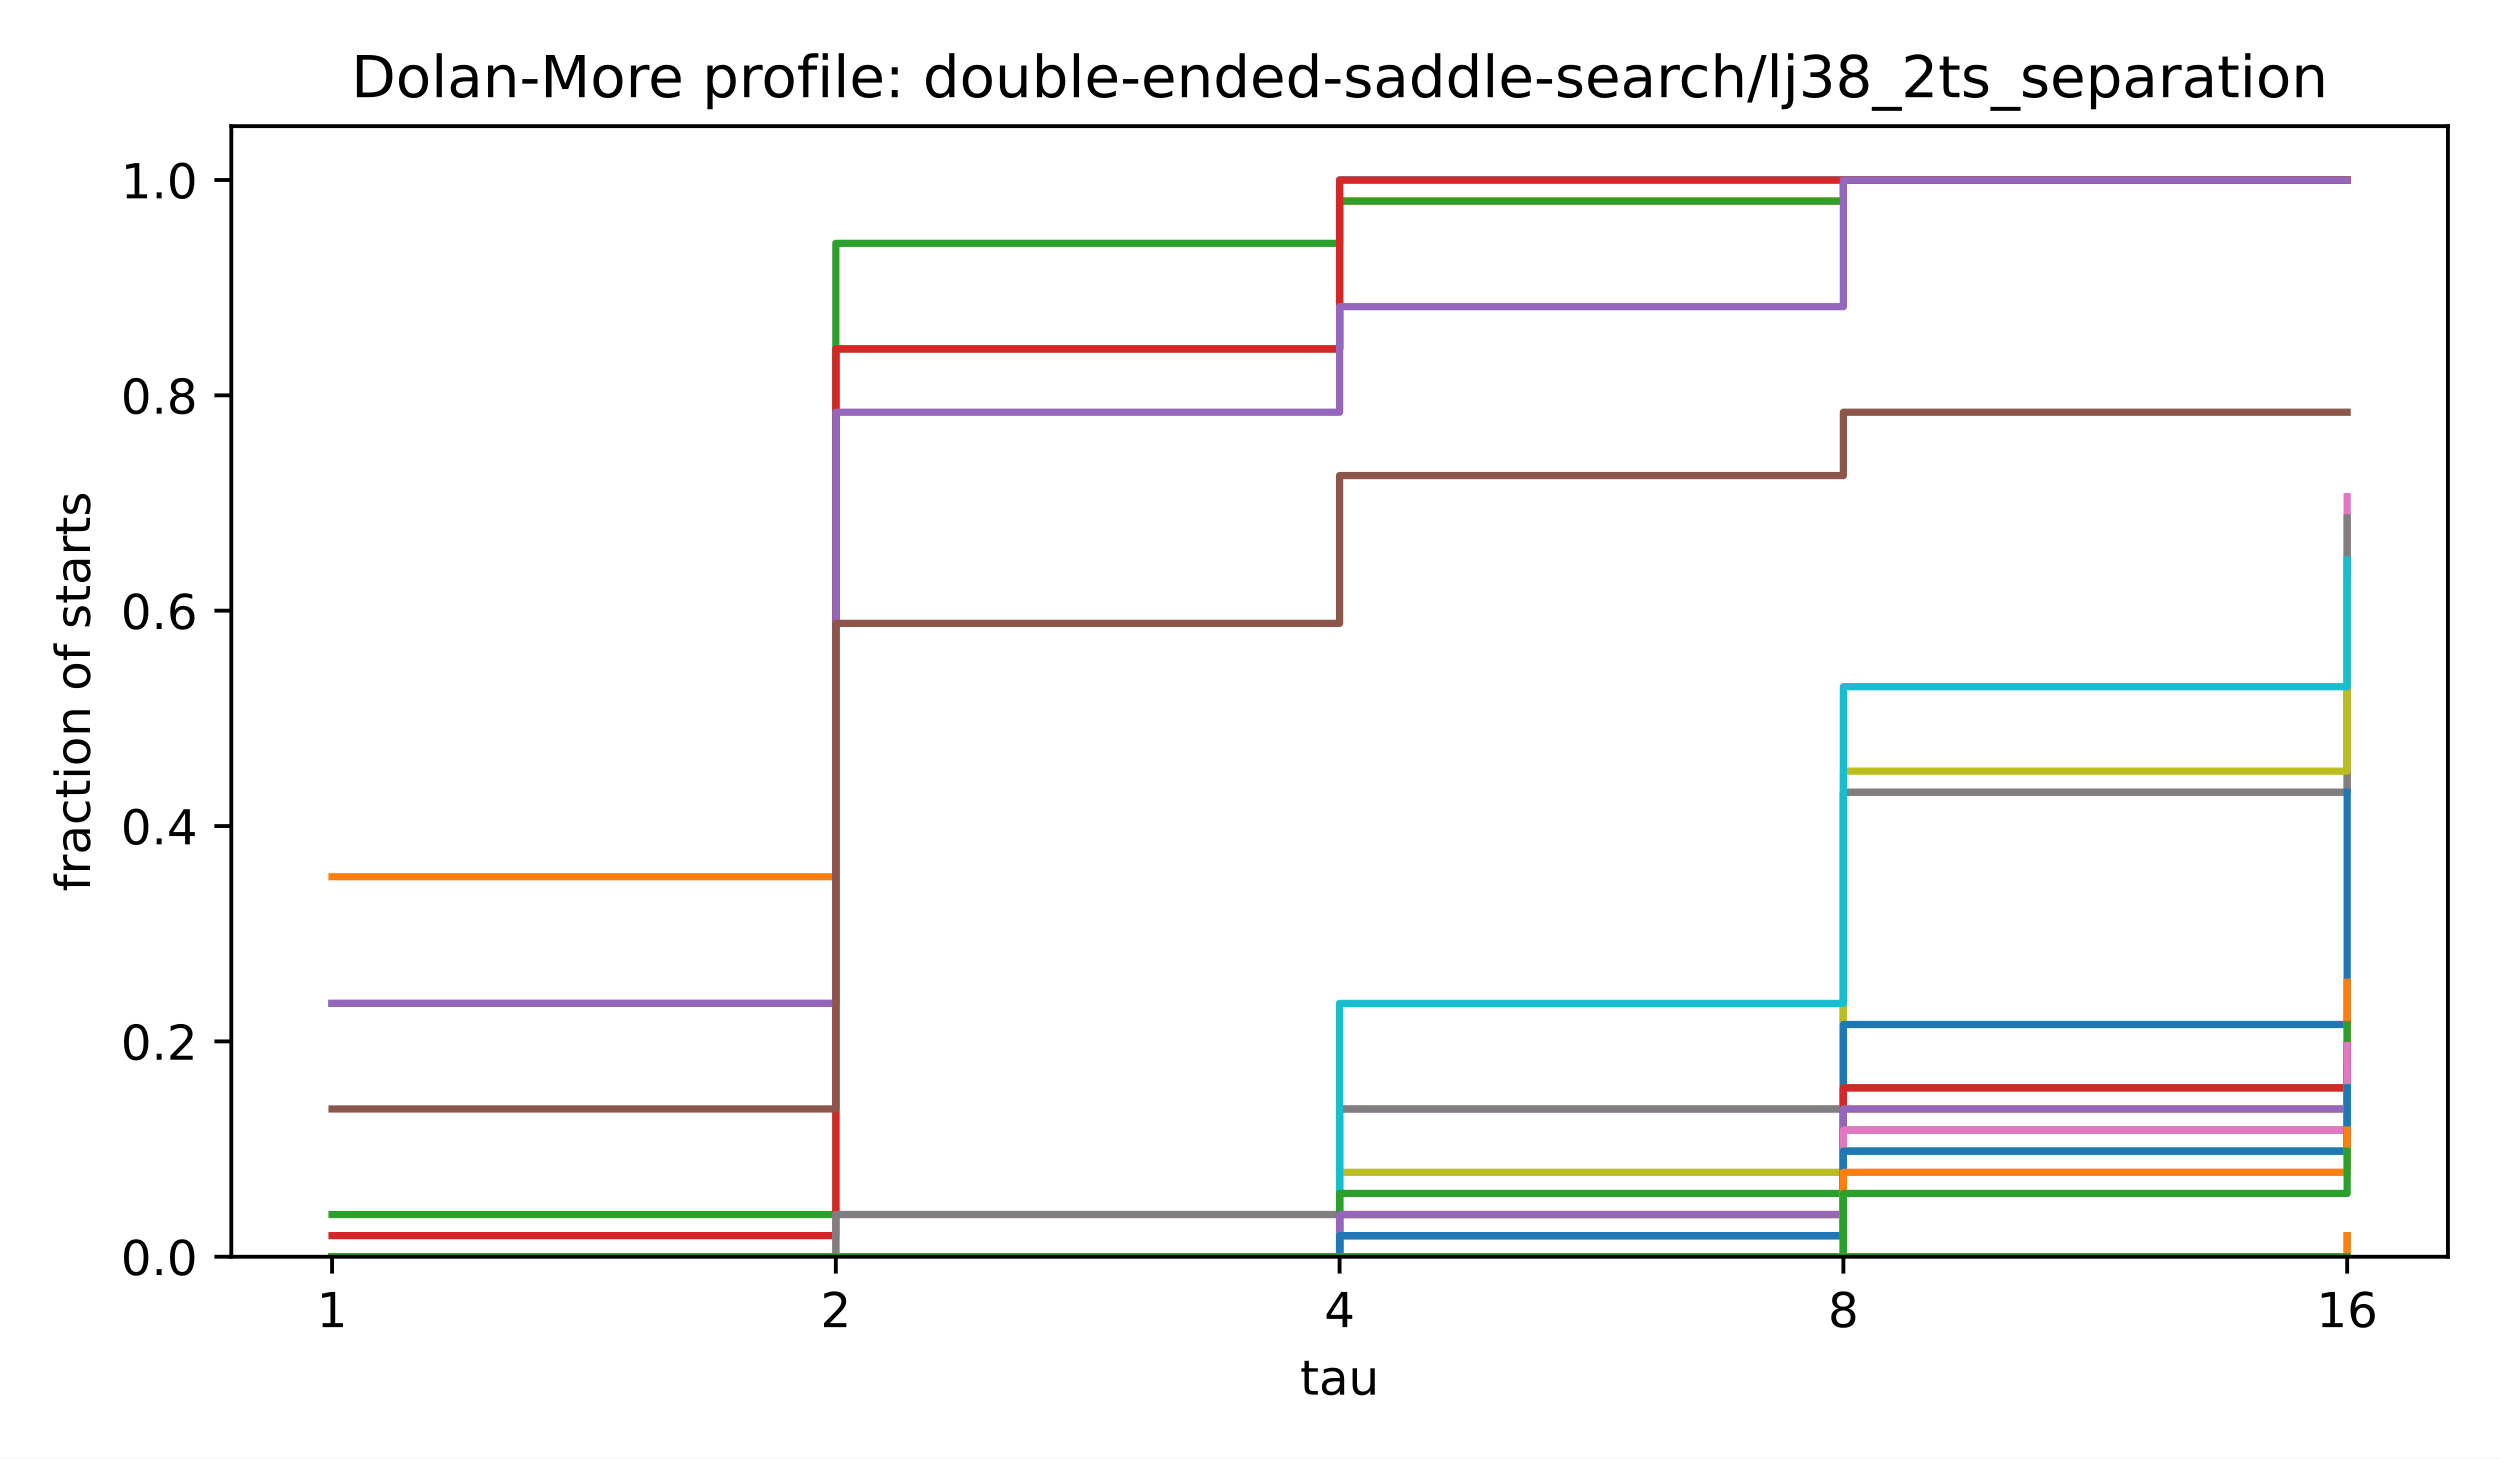
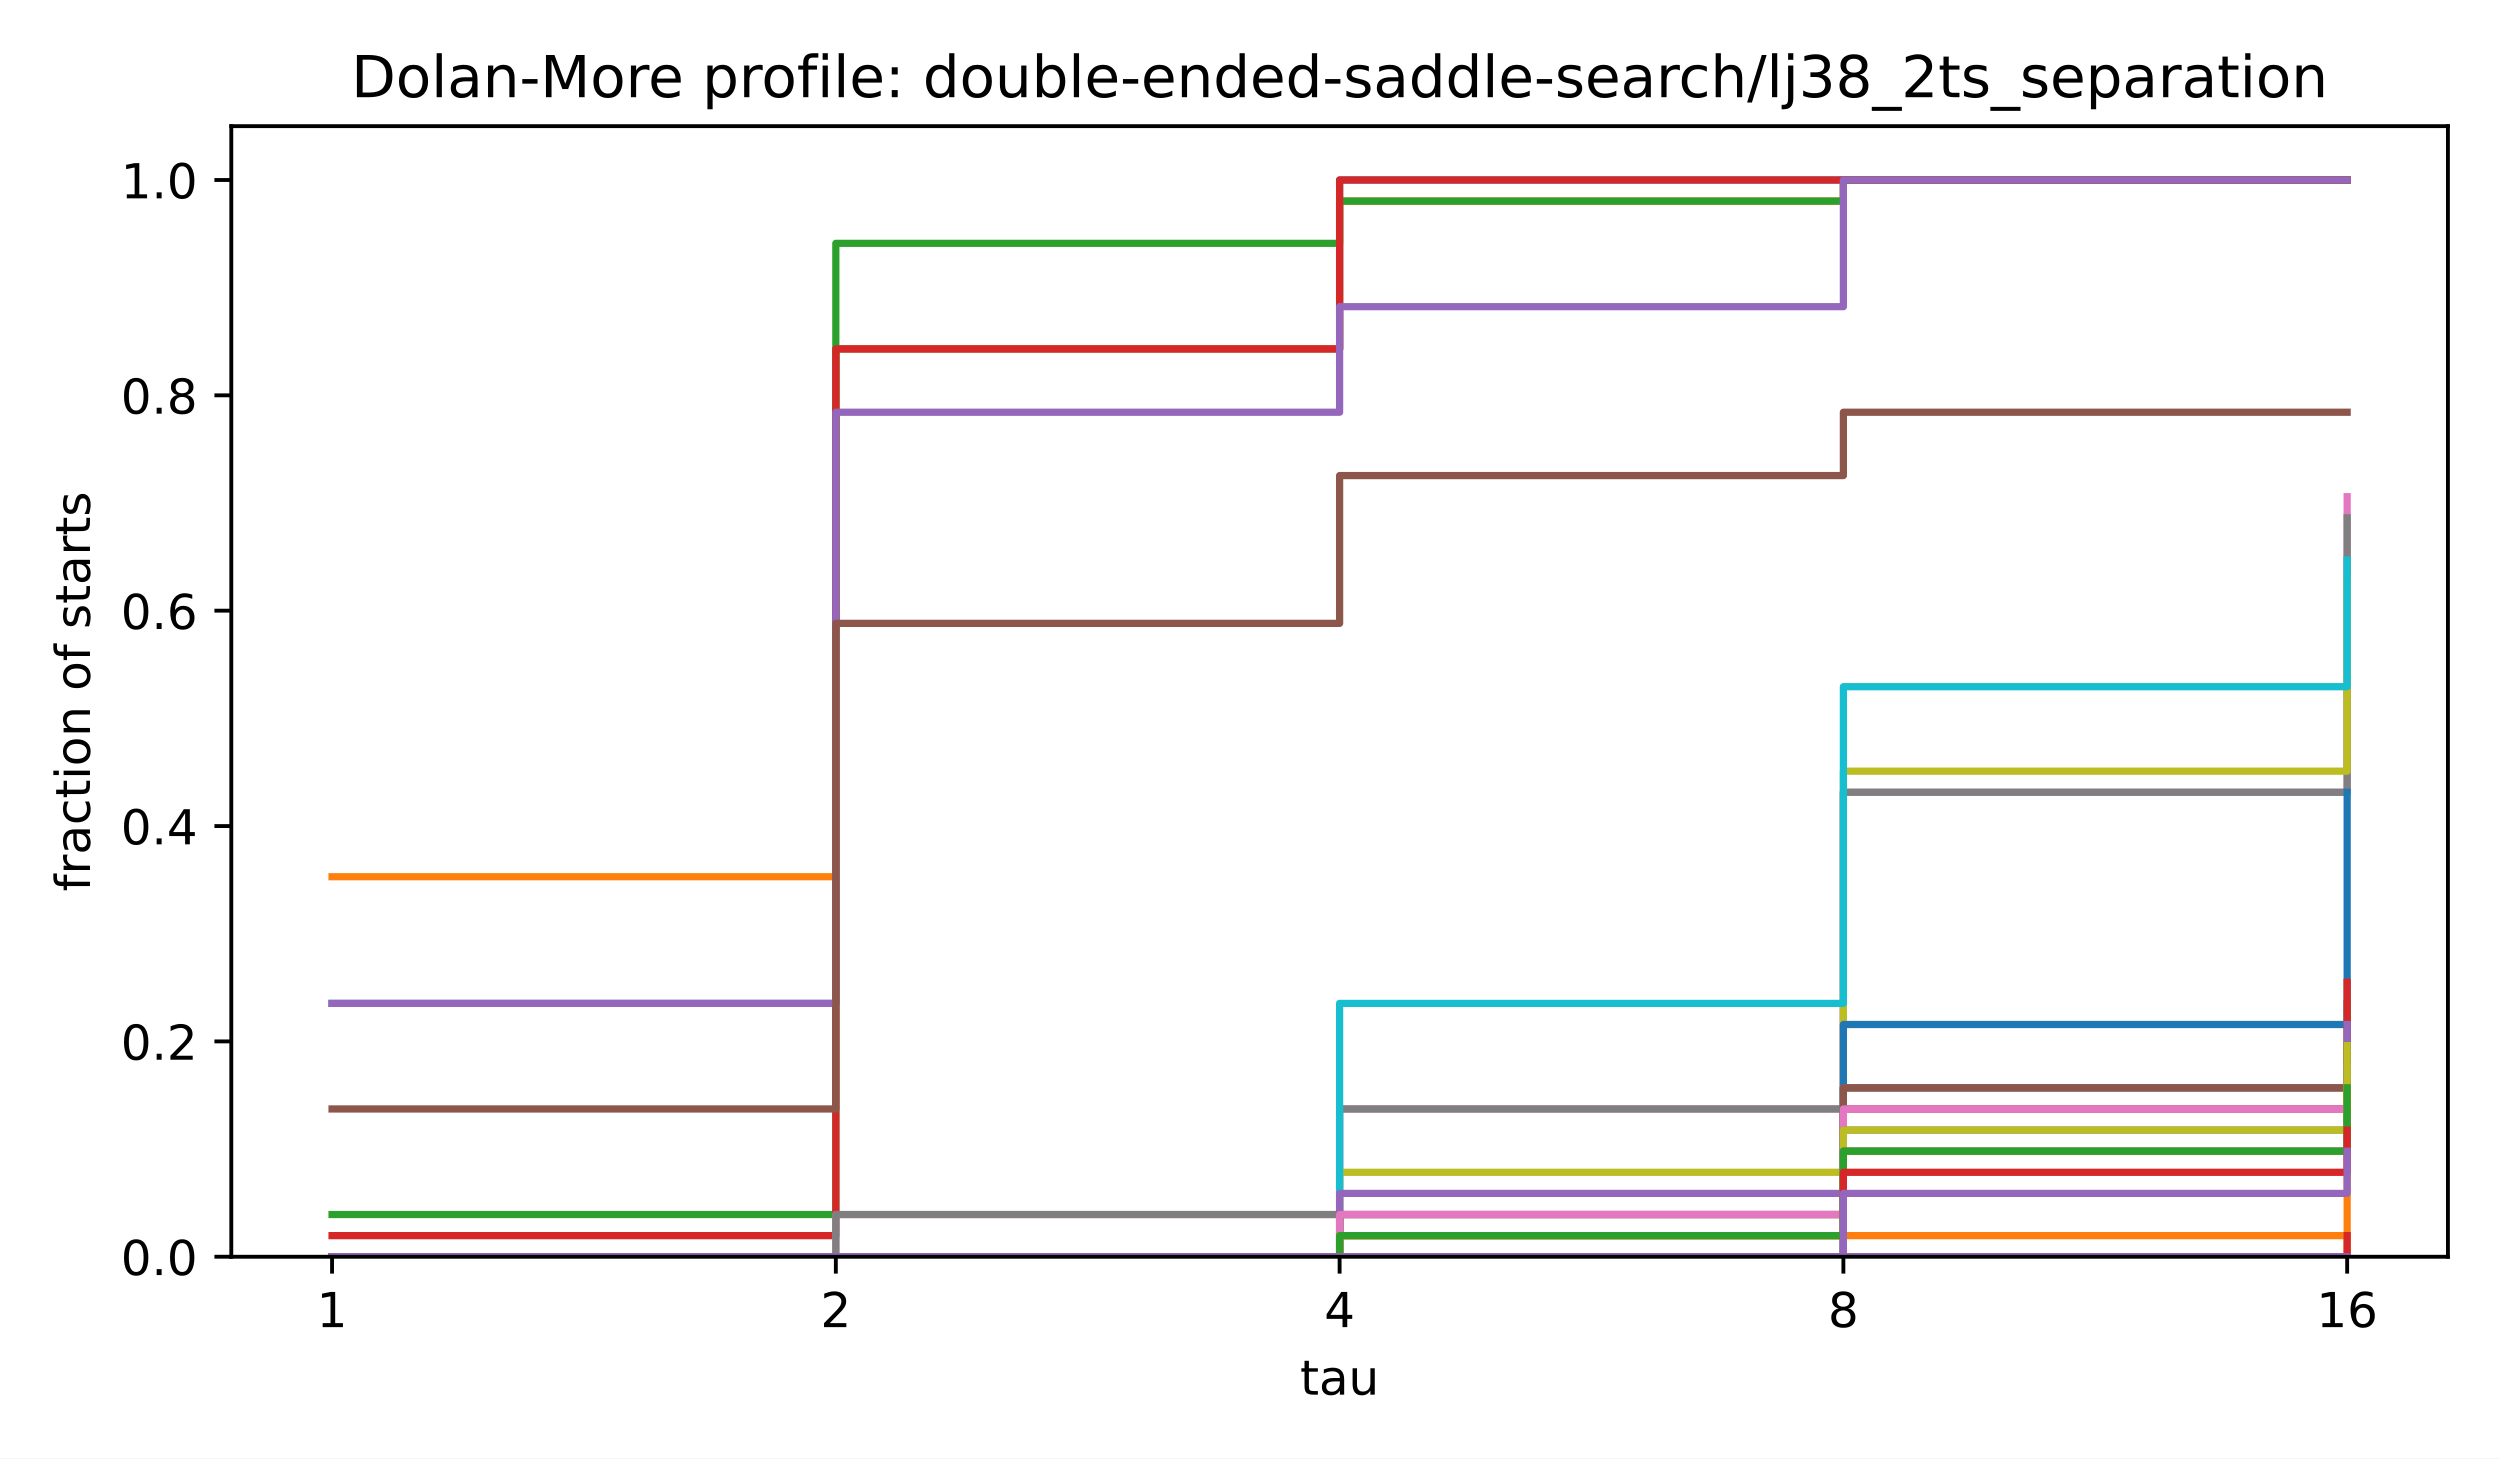
<svg xmlns="http://www.w3.org/2000/svg" xmlns:xlink="http://www.w3.org/1999/xlink" width="518.4pt" height="302.4pt" viewBox="0 0 518.4 302.4" version="1.1">
  <defs>
    <style type="text/css">*{stroke-linejoin: round; stroke-linecap: butt}</style>
  </defs>
  <g id="figure_1">
    <g id="patch_1">
      <path d="M 0 302.4  L 518.4 302.4  L 518.4 0  L 0 0  z " style="fill: #ffffff" />
    </g>
    <g id="axes_1">
      <g id="patch_2">
        <path d="M 47.962 260.6  L 507.6 260.6  L 507.6 26.16  L 47.962 26.16  z " style="fill: #ffffff" />
      </g>
      <g id="matplotlib.axis_1">
        <g id="xtick_1">
          <g id="line2d_1">
            <defs>
              <path id="m8ea4d47d77" d="M 0 0  L 0 3.5  " style="stroke: #000000; stroke-width: 0.8" />
            </defs>
            <g>
              <use xlink:href="#m8ea4d47d77" x="68.855" y="260.6" style="stroke: #000000; stroke-width: 0.8" />
            </g>
          </g>
          <g id="text_1">
            <text style="font-size: 10px; font-family: 'DejaVu Sans', 'Bitstream Vera Sans', 'Computer Modern Sans Serif', 'Lucida Grande', 'Verdana', 'Geneva', 'Lucid', 'Arial', 'Helvetica', 'Avant Garde', sans-serif; text-anchor: middle" x="68.855" y="275.198" transform="rotate(-0 68.85496 275.1977)">1</text>
          </g>
        </g>
        <g id="xtick_2">
          <g id="line2d_2">
            <g>
              <use xlink:href="#m8ea4d47d77" x="173.318" y="260.6" style="stroke: #000000; stroke-width: 0.8" />
            </g>
          </g>
          <g id="text_2">
            <text style="font-size: 10px; font-family: 'DejaVu Sans', 'Bitstream Vera Sans', 'Computer Modern Sans Serif', 'Lucida Grande', 'Verdana', 'Geneva', 'Lucid', 'Arial', 'Helvetica', 'Avant Garde', sans-serif; text-anchor: middle" x="173.318" y="275.198" transform="rotate(-0 173.3181 275.1977)">2</text>
          </g>
        </g>
        <g id="xtick_3">
          <g id="line2d_3">
            <g>
              <use xlink:href="#m8ea4d47d77" x="277.781" y="260.6" style="stroke: #000000; stroke-width: 0.8" />
            </g>
          </g>
          <g id="text_3">
            <text style="font-size: 10px; font-family: 'DejaVu Sans', 'Bitstream Vera Sans', 'Computer Modern Sans Serif', 'Lucida Grande', 'Verdana', 'Geneva', 'Lucid', 'Arial', 'Helvetica', 'Avant Garde', sans-serif; text-anchor: middle" x="277.781" y="275.198" transform="rotate(-0 277.7812 275.1977)">4</text>
          </g>
        </g>
        <g id="xtick_4">
          <g id="line2d_4">
            <g>
              <use xlink:href="#m8ea4d47d77" x="382.244" y="260.6" style="stroke: #000000; stroke-width: 0.8" />
            </g>
          </g>
          <g id="text_4">
            <text style="font-size: 10px; font-family: 'DejaVu Sans', 'Bitstream Vera Sans', 'Computer Modern Sans Serif', 'Lucida Grande', 'Verdana', 'Geneva', 'Lucid', 'Arial', 'Helvetica', 'Avant Garde', sans-serif; text-anchor: middle" x="382.244" y="275.198" transform="rotate(-0 382.2443 275.1977)">8</text>
          </g>
        </g>
        <g id="xtick_5">
          <g id="line2d_5">
            <g>
              <use xlink:href="#m8ea4d47d77" x="486.707" y="260.6" style="stroke: #000000; stroke-width: 0.8" />
            </g>
          </g>
          <g id="text_5">
            <text style="font-size: 10px; font-family: 'DejaVu Sans', 'Bitstream Vera Sans', 'Computer Modern Sans Serif', 'Lucida Grande', 'Verdana', 'Geneva', 'Lucid', 'Arial', 'Helvetica', 'Avant Garde', sans-serif; text-anchor: middle" x="486.707" y="275.198" transform="rotate(-0 486.7074 275.1977)">16</text>
          </g>
        </g>
        <g id="text_6">
          <text style="font-size: 10px; font-family: 'DejaVu Sans', 'Bitstream Vera Sans', 'Computer Modern Sans Serif', 'Lucida Grande', 'Verdana', 'Geneva', 'Lucid', 'Arial', 'Helvetica', 'Avant Garde', sans-serif; text-anchor: middle" x="277.781" y="289.198" transform="rotate(-0 277.7812 289.1977)">tau</text>
        </g>
      </g>
      <g id="matplotlib.axis_2">
        <g id="ytick_1">
          <g id="line2d_6">
            <defs>
              <path id="md659df78fa" d="M 0 0  L -3.5 0  " style="stroke: #000000; stroke-width: 0.8" />
            </defs>
            <g>
              <use xlink:href="#md659df78fa" x="47.962" y="260.6" style="stroke: #000000; stroke-width: 0.8" />
            </g>
          </g>
          <g id="text_7">
            <text style="font-size: 10px; font-family: 'DejaVu Sans', 'Bitstream Vera Sans', 'Computer Modern Sans Serif', 'Lucida Grande', 'Verdana', 'Geneva', 'Lucid', 'Arial', 'Helvetica', 'Avant Garde', sans-serif; text-anchor: end" x="40.962" y="264.399" transform="rotate(-0 40.96234 264.3988)">0.0</text>
          </g>
        </g>
        <g id="ytick_2">
          <g id="line2d_7">
            <g>
              <use xlink:href="#md659df78fa" x="47.962" y="215.945" style="stroke: #000000; stroke-width: 0.8" />
            </g>
          </g>
          <g id="text_8">
            <text style="font-size: 10px; font-family: 'DejaVu Sans', 'Bitstream Vera Sans', 'Computer Modern Sans Serif', 'Lucida Grande', 'Verdana', 'Geneva', 'Lucid', 'Arial', 'Helvetica', 'Avant Garde', sans-serif; text-anchor: end" x="40.962" y="219.744" transform="rotate(-0 40.96234 219.7436)">0.2</text>
          </g>
        </g>
        <g id="ytick_3">
          <g id="line2d_8">
            <g>
              <use xlink:href="#md659df78fa" x="47.962" y="171.29" style="stroke: #000000; stroke-width: 0.8" />
            </g>
          </g>
          <g id="text_9">
            <text style="font-size: 10px; font-family: 'DejaVu Sans', 'Bitstream Vera Sans', 'Computer Modern Sans Serif', 'Lucida Grande', 'Verdana', 'Geneva', 'Lucid', 'Arial', 'Helvetica', 'Avant Garde', sans-serif; text-anchor: end" x="40.962" y="175.088" transform="rotate(-0 40.96234 175.0884)">0.4</text>
          </g>
        </g>
        <g id="ytick_4">
          <g id="line2d_9">
            <g>
              <use xlink:href="#md659df78fa" x="47.962" y="126.634" style="stroke: #000000; stroke-width: 0.8" />
            </g>
          </g>
          <g id="text_10">
            <text style="font-size: 10px; font-family: 'DejaVu Sans', 'Bitstream Vera Sans', 'Computer Modern Sans Serif', 'Lucida Grande', 'Verdana', 'Geneva', 'Lucid', 'Arial', 'Helvetica', 'Avant Garde', sans-serif; text-anchor: end" x="40.962" y="130.433" transform="rotate(-0 40.96234 130.4331)">0.6</text>
          </g>
        </g>
        <g id="ytick_5">
          <g id="line2d_10">
            <g>
              <use xlink:href="#md659df78fa" x="47.962" y="81.979" style="stroke: #000000; stroke-width: 0.8" />
            </g>
          </g>
          <g id="text_11">
            <text style="font-size: 10px; font-family: 'DejaVu Sans', 'Bitstream Vera Sans', 'Computer Modern Sans Serif', 'Lucida Grande', 'Verdana', 'Geneva', 'Lucid', 'Arial', 'Helvetica', 'Avant Garde', sans-serif; text-anchor: end" x="40.962" y="85.778" transform="rotate(-0 40.96234 85.77788)">0.8</text>
          </g>
        </g>
        <g id="ytick_6">
          <g id="line2d_11">
            <g>
              <use xlink:href="#md659df78fa" x="47.962" y="37.324" style="stroke: #000000; stroke-width: 0.8" />
            </g>
          </g>
          <g id="text_12">
            <text style="font-size: 10px; font-family: 'DejaVu Sans', 'Bitstream Vera Sans', 'Computer Modern Sans Serif', 'Lucida Grande', 'Verdana', 'Geneva', 'Lucid', 'Arial', 'Helvetica', 'Avant Garde', sans-serif; text-anchor: end" x="40.962" y="41.123" transform="rotate(-0 40.96234 41.12264)">1.0</text>
          </g>
        </g>
        <g id="text_13">
          <text style="font-size: 10px; font-family: 'DejaVu Sans', 'Bitstream Vera Sans', 'Computer Modern Sans Serif', 'Lucida Grande', 'Verdana', 'Geneva', 'Lucid', 'Arial', 'Helvetica', 'Avant Garde', sans-serif; text-anchor: middle" x="18.657" y="143.38" transform="rotate(-90 18.65687 143.38)">fraction of starts</text>
        </g>
      </g>
      <g id="line2d_12">
        <path d="M 68.855 208.064  L 173.318 208.064  L 173.318 72.348  L 277.781 72.348  L 277.781 37.324  L 382.244 37.324  L 382.244 37.324  L 486.707 37.324  L 486.707 37.324  " clip-path="url(#p4e380cea4b)" style="fill: none; stroke: #1f77b4; stroke-width: 1.5; stroke-linecap: square" />
      </g>
      <g id="line2d_13">
        <path d="M 68.855 181.797  L 173.318 181.797  L 173.318 72.348  L 277.781 72.348  L 277.781 41.702  L 382.244 41.702  L 382.244 37.324  L 486.707 37.324  L 486.707 37.324  " clip-path="url(#p4e380cea4b)" style="fill: none; stroke: #ff7f0e; stroke-width: 1.5; stroke-linecap: square" />
      </g>
      <g id="line2d_14">
        <path d="M 68.855 251.844  L 173.318 251.844  L 173.318 50.458  L 277.781 50.458  L 277.781 41.702  L 382.244 41.702  L 382.244 37.324  L 486.707 37.324  L 486.707 37.324  " clip-path="url(#p4e380cea4b)" style="fill: none; stroke: #2ca02c; stroke-width: 1.5; stroke-linecap: square" />
      </g>
      <g id="line2d_15">
        <path d="M 68.855 256.222  L 173.318 256.222  L 173.318 72.348  L 277.781 72.348  L 277.781 37.324  L 382.244 37.324  L 382.244 37.324  L 486.707 37.324  L 486.707 37.324  " clip-path="url(#p4e380cea4b)" style="fill: none; stroke: #d62728; stroke-width: 1.5; stroke-linecap: square" />
      </g>
      <g id="line2d_16">
        <path d="M 68.855 208.064  L 173.318 208.064  L 173.318 85.481  L 277.781 85.481  L 277.781 63.592  L 382.244 63.592  L 382.244 37.324  L 486.707 37.324  L 486.707 37.324  " clip-path="url(#p4e380cea4b)" style="fill: none; stroke: #9467bd; stroke-width: 1.5; stroke-linecap: square" />
      </g>
      <g id="line2d_17">
        <path d="M 68.855 229.954  L 173.318 229.954  L 173.318 129.261  L 277.781 129.261  L 277.781 98.615  L 382.244 98.615  L 382.244 85.481  L 486.707 85.481  L 486.707 85.481  " clip-path="url(#p4e380cea4b)" style="fill: none; stroke: #8c564b; stroke-width: 1.5; stroke-linecap: square" />
      </g>
      <g id="line2d_18">
        <path d="M 68.855 260.6  L 173.318 260.6  L 173.318 251.844  L 277.781 251.844  L 277.781 229.954  L 382.244 229.954  L 382.244 164.285  L 486.707 164.285  L 486.707 102.993  " clip-path="url(#p4e380cea4b)" style="fill: none; stroke: #e377c2; stroke-width: 1.5; stroke-linecap: square" />
      </g>
      <g id="line2d_19">
        <path d="M 68.855 260.6  L 173.318 260.6  L 173.318 251.844  L 277.781 251.844  L 277.781 229.954  L 382.244 229.954  L 382.244 164.285  L 486.707 164.285  L 486.707 107.371  " clip-path="url(#p4e380cea4b)" style="fill: none; stroke: #7f7f7f; stroke-width: 1.5; stroke-linecap: square" />
      </g>
      <g id="line2d_20">
        <path d="M 68.855 260.6  L 173.318 260.6  L 173.318 260.6  L 277.781 260.6  L 277.781 243.088  L 382.244 243.088  L 382.244 159.907  L 486.707 159.907  L 486.707 120.505  " clip-path="url(#p4e380cea4b)" style="fill: none; stroke: #bcbd22; stroke-width: 1.5; stroke-linecap: square" />
      </g>
      <g id="line2d_21">
        <path d="M 68.855 260.6  L 173.318 260.6  L 173.318 260.6  L 277.781 260.6  L 277.781 208.064  L 382.244 208.064  L 382.244 142.395  L 486.707 142.395  L 486.707 116.127  " clip-path="url(#p4e380cea4b)" style="fill: none; stroke: #17becf; stroke-width: 1.5; stroke-linecap: square" />
      </g>
      <g id="line2d_22">
        <path d="M 68.855 260.6  L 173.318 260.6  L 173.318 260.6  L 277.781 260.6  L 277.781 260.6  L 382.244 260.6  L 382.244 212.442  L 486.707 212.442  L 486.707 164.285  " clip-path="url(#p4e380cea4b)" style="fill: none; stroke: #1f77b4; stroke-width: 1.5; stroke-linecap: square" />
      </g>
      <g id="line2d_23">
-         <path d="M 68.855 260.6  L 173.318 260.6  L 173.318 260.6  L 277.781 260.6  L 277.781 251.844  L 382.244 251.844  L 382.244 229.954  L 486.707 229.954  L 486.707 203.686  " clip-path="url(#p4e380cea4b)" style="fill: none; stroke: #ff7f0e; stroke-width: 1.5; stroke-linecap: square" />
+         <path d="M 68.855 260.6  L 173.318 260.6  L 173.318 260.6  L 277.781 260.6  L 277.781 260.6  L 382.244 260.6  L 382.244 256.222  L 486.707 256.222  L 486.707 221.198  " clip-path="url(#p4e380cea4b)" style="fill: none; stroke: #ff7f0e; stroke-width: 1.5; stroke-linecap: square" />
      </g>
      <g id="line2d_24">
-         <path d="M 68.855 260.6  L 173.318 260.6  L 173.318 260.6  L 277.781 260.6  L 277.781 247.466  L 382.244 247.466  L 382.244 225.576  L 486.707 225.576  L 486.707 212.442  " clip-path="url(#p4e380cea4b)" style="fill: none; stroke: #2ca02c; stroke-width: 1.5; stroke-linecap: square" />
+         <path d="M 68.855 260.6  L 173.318 260.6  L 173.318 260.6  L 277.781 260.6  L 277.781 251.844  L 382.244 251.844  L 382.244 225.576  L 486.707 225.576  L 486.707 208.064  " clip-path="url(#p4e380cea4b)" style="fill: none; stroke: #2ca02c; stroke-width: 1.5; stroke-linecap: square" />
      </g>
      <g id="line2d_25">
-         <path d="M 68.855 260.6  L 173.318 260.6  L 173.318 260.6  L 277.781 260.6  L 277.781 251.844  L 382.244 251.844  L 382.244 225.576  L 486.707 225.576  L 486.707 216.82  " clip-path="url(#p4e380cea4b)" style="fill: none; stroke: #d62728; stroke-width: 1.5; stroke-linecap: square" />
+         <path d="M 68.855 260.6  L 173.318 260.6  L 173.318 260.6  L 277.781 260.6  L 277.781 251.844  L 382.244 251.844  L 382.244 229.954  L 486.707 229.954  L 486.707 203.686  " clip-path="url(#p4e380cea4b)" style="fill: none; stroke: #d62728; stroke-width: 1.5; stroke-linecap: square" />
      </g>
      <g id="line2d_26">
-         <path d="M 68.855 260.6  L 173.318 260.6  L 173.318 260.6  L 277.781 260.6  L 277.781 251.844  L 382.244 251.844  L 382.244 229.954  L 486.707 229.954  L 486.707 221.198  " clip-path="url(#p4e380cea4b)" style="fill: none; stroke: #9467bd; stroke-width: 1.5; stroke-linecap: square" />
+         <path d="M 68.855 260.6  L 173.318 260.6  L 173.318 260.6  L 277.781 260.6  L 277.781 247.466  L 382.244 247.466  L 382.244 225.576  L 486.707 225.576  L 486.707 212.442  " clip-path="url(#p4e380cea4b)" style="fill: none; stroke: #9467bd; stroke-width: 1.5; stroke-linecap: square" />
      </g>
      <g id="line2d_27">
-         <path d="M 68.855 260.6  L 173.318 260.6  L 173.318 260.6  L 277.781 260.6  L 277.781 256.222  L 382.244 256.222  L 382.244 234.332  L 486.707 234.332  L 486.707 221.198  " clip-path="url(#p4e380cea4b)" style="fill: none; stroke: #8c564b; stroke-width: 1.5; stroke-linecap: square" />
+         <path d="M 68.855 260.6  L 173.318 260.6  L 173.318 260.6  L 277.781 260.6  L 277.781 251.844  L 382.244 251.844  L 382.244 225.576  L 486.707 225.576  L 486.707 216.82  " clip-path="url(#p4e380cea4b)" style="fill: none; stroke: #8c564b; stroke-width: 1.5; stroke-linecap: square" />
      </g>
      <g id="line2d_28">
-         <path d="M 68.855 260.6  L 173.318 260.6  L 173.318 260.6  L 277.781 260.6  L 277.781 256.222  L 382.244 256.222  L 382.244 234.332  L 486.707 234.332  L 486.707 216.82  " clip-path="url(#p4e380cea4b)" style="fill: none; stroke: #e377c2; stroke-width: 1.5; stroke-linecap: square" />
+         <path d="M 68.855 260.6  L 173.318 260.6  L 173.318 260.6  L 277.781 260.6  L 277.781 251.844  L 382.244 251.844  L 382.244 229.954  L 486.707 229.954  L 486.707 221.198  " clip-path="url(#p4e380cea4b)" style="fill: none; stroke: #e377c2; stroke-width: 1.5; stroke-linecap: square" />
      </g>
      <g id="line2d_29">
-         <path d="M 68.855 260.6  L 173.318 260.6  L 173.318 260.6  L 277.781 260.6  L 277.781 260.6  L 382.244 260.6  L 382.244 238.71  L 486.707 238.71  L 486.707 229.954  " clip-path="url(#p4e380cea4b)" style="fill: none; stroke: #7f7f7f; stroke-width: 1.5; stroke-linecap: square" />
+         <path d="M 68.855 260.6  L 173.318 260.6  L 173.318 260.6  L 277.781 260.6  L 277.781 256.222  L 382.244 256.222  L 382.244 234.332  L 486.707 234.332  L 486.707 221.198  " clip-path="url(#p4e380cea4b)" style="fill: none; stroke: #7f7f7f; stroke-width: 1.5; stroke-linecap: square" />
      </g>
      <g id="line2d_30">
-         <path d="M 68.855 260.6  L 173.318 260.6  L 173.318 260.6  L 277.781 260.6  L 277.781 260.6  L 382.244 260.6  L 382.244 238.71  L 486.707 238.71  L 486.707 229.954  " clip-path="url(#p4e380cea4b)" style="fill: none; stroke: #bcbd22; stroke-width: 1.5; stroke-linecap: square" />
+         <path d="M 68.855 260.6  L 173.318 260.6  L 173.318 260.6  L 277.781 260.6  L 277.781 256.222  L 382.244 256.222  L 382.244 234.332  L 486.707 234.332  L 486.707 216.82  " clip-path="url(#p4e380cea4b)" style="fill: none; stroke: #bcbd22; stroke-width: 1.5; stroke-linecap: square" />
      </g>
      <g id="line2d_31">
-         <path d="M 68.855 260.6  L 173.318 260.6  L 173.318 260.6  L 277.781 260.6  L 277.781 256.222  L 382.244 256.222  L 382.244 238.71  L 486.707 238.71  L 486.707 225.576  " clip-path="url(#p4e380cea4b)" style="fill: none; stroke: #17becf; stroke-width: 1.5; stroke-linecap: square" />
+         <path d="M 68.855 260.6  L 173.318 260.6  L 173.318 260.6  L 277.781 260.6  L 277.781 260.6  L 382.244 260.6  L 382.244 238.71  L 486.707 238.71  L 486.707 229.954  " clip-path="url(#p4e380cea4b)" style="fill: none; stroke: #17becf; stroke-width: 1.5; stroke-linecap: square" />
      </g>
      <g id="line2d_32">
-         <path d="M 68.855 260.6  L 173.318 260.6  L 173.318 260.6  L 277.781 260.6  L 277.781 256.222  L 382.244 256.222  L 382.244 238.71  L 486.707 238.71  L 486.707 225.576  " clip-path="url(#p4e380cea4b)" style="fill: none; stroke: #1f77b4; stroke-width: 1.5; stroke-linecap: square" />
+         <path d="M 68.855 260.6  L 173.318 260.6  L 173.318 260.6  L 277.781 260.6  L 277.781 260.6  L 382.244 260.6  L 382.244 238.71  L 486.707 238.71  L 486.707 229.954  " clip-path="url(#p4e380cea4b)" style="fill: none; stroke: #1f77b4; stroke-width: 1.5; stroke-linecap: square" />
      </g>
      <g id="line2d_33">
-         <path d="M 68.855 260.6  L 173.318 260.6  L 173.318 260.6  L 277.781 260.6  L 277.781 260.6  L 382.244 260.6  L 382.244 243.088  L 486.707 243.088  L 486.707 234.332  " clip-path="url(#p4e380cea4b)" style="fill: none; stroke: #ff7f0e; stroke-width: 1.5; stroke-linecap: square" />
+         <path d="M 68.855 260.6  L 173.318 260.6  L 173.318 260.6  L 277.781 260.6  L 277.781 256.222  L 382.244 256.222  L 382.244 238.71  L 486.707 238.71  L 486.707 225.576  " clip-path="url(#p4e380cea4b)" style="fill: none; stroke: #ff7f0e; stroke-width: 1.5; stroke-linecap: square" />
      </g>
      <g id="line2d_34">
-         <path d="M 68.855 260.6  L 173.318 260.6  L 173.318 260.6  L 277.781 260.6  L 277.781 260.6  L 382.244 260.6  L 382.244 247.466  L 486.707 247.466  L 486.707 238.71  " clip-path="url(#p4e380cea4b)" style="fill: none; stroke: #2ca02c; stroke-width: 1.5; stroke-linecap: square" />
+         <path d="M 68.855 260.6  L 173.318 260.6  L 173.318 260.6  L 277.781 260.6  L 277.781 256.222  L 382.244 256.222  L 382.244 238.71  L 486.707 238.71  L 486.707 225.576  " clip-path="url(#p4e380cea4b)" style="fill: none; stroke: #2ca02c; stroke-width: 1.5; stroke-linecap: square" />
      </g>
      <g id="line2d_35">
-         <path d="M 68.855 260.6  L 173.318 260.6  L 173.318 260.6  L 277.781 260.6  L 277.781 260.6  L 382.244 260.6  L 382.244 260.6  L 486.707 260.6  L 486.707 260.6  " clip-path="url(#p4e380cea4b)" style="fill: none; stroke: #d62728; stroke-width: 1.5; stroke-linecap: square" />
+         <path d="M 68.855 260.6  L 173.318 260.6  L 173.318 260.6  L 277.781 260.6  L 277.781 260.6  L 382.244 260.6  L 382.244 243.088  L 486.707 243.088  L 486.707 234.332  " clip-path="url(#p4e380cea4b)" style="fill: none; stroke: #d62728; stroke-width: 1.5; stroke-linecap: square" />
      </g>
      <g id="line2d_36">
-         <path d="M 68.855 260.6  L 173.318 260.6  L 173.318 260.6  L 277.781 260.6  L 277.781 260.6  L 382.244 260.6  L 382.244 260.6  L 486.707 260.6  L 486.707 260.6  " clip-path="url(#p4e380cea4b)" style="fill: none; stroke: #9467bd; stroke-width: 1.5; stroke-linecap: square" />
+         <path d="M 68.855 260.6  L 173.318 260.6  L 173.318 260.6  L 277.781 260.6  L 277.781 260.6  L 382.244 260.6  L 382.244 247.466  L 486.707 247.466  L 486.707 238.71  " clip-path="url(#p4e380cea4b)" style="fill: none; stroke: #9467bd; stroke-width: 1.5; stroke-linecap: square" />
      </g>
      <g id="line2d_37">
        <path d="M 68.855 260.6  L 173.318 260.6  L 173.318 260.6  L 277.781 260.6  L 277.781 260.6  L 382.244 260.6  L 382.244 260.6  L 486.707 260.6  L 486.707 260.6  " clip-path="url(#p4e380cea4b)" style="fill: none; stroke: #8c564b; stroke-width: 1.5; stroke-linecap: square" />
      </g>
      <g id="line2d_38">
        <path d="M 68.855 260.6  L 173.318 260.6  L 173.318 260.6  L 277.781 260.6  L 277.781 260.6  L 382.244 260.6  L 382.244 260.6  L 486.707 260.6  L 486.707 260.6  " clip-path="url(#p4e380cea4b)" style="fill: none; stroke: #e377c2; stroke-width: 1.5; stroke-linecap: square" />
      </g>
      <g id="line2d_39">
        <path d="M 68.855 260.6  L 173.318 260.6  L 173.318 260.6  L 277.781 260.6  L 277.781 260.6  L 382.244 260.6  L 382.244 260.6  L 486.707 260.6  L 486.707 260.6  " clip-path="url(#p4e380cea4b)" style="fill: none; stroke: #7f7f7f; stroke-width: 1.5; stroke-linecap: square" />
      </g>
      <g id="line2d_40">
        <path d="M 68.855 260.6  L 173.318 260.6  L 173.318 260.6  L 277.781 260.6  L 277.781 260.6  L 382.244 260.6  L 382.244 260.6  L 486.707 260.6  L 486.707 260.6  " clip-path="url(#p4e380cea4b)" style="fill: none; stroke: #bcbd22; stroke-width: 1.5; stroke-linecap: square" />
      </g>
      <g id="line2d_41">
-         <path d="M 68.855 260.6  L 173.318 260.6  L 173.318 260.6  L 277.781 260.6  L 277.781 260.6  L 382.244 260.6  L 382.244 260.6  L 486.707 260.6  L 486.707 256.222  " clip-path="url(#p4e380cea4b)" style="fill: none; stroke: #17becf; stroke-width: 1.5; stroke-linecap: square" />
+         <path d="M 68.855 260.6  L 173.318 260.6  L 173.318 260.6  L 277.781 260.6  L 277.781 260.6  L 382.244 260.6  L 382.244 260.6  L 486.707 260.6  L 486.707 260.6  " clip-path="url(#p4e380cea4b)" style="fill: none; stroke: #17becf; stroke-width: 1.5; stroke-linecap: square" />
      </g>
      <g id="line2d_42">
        <path d="M 68.855 260.6  L 173.318 260.6  L 173.318 260.6  L 277.781 260.6  L 277.781 260.6  L 382.244 260.6  L 382.244 260.6  L 486.707 260.6  L 486.707 260.6  " clip-path="url(#p4e380cea4b)" style="fill: none; stroke: #1f77b4; stroke-width: 1.5; stroke-linecap: square" />
      </g>
      <g id="line2d_43">
        <path d="M 68.855 260.6  L 173.318 260.6  L 173.318 260.6  L 277.781 260.6  L 277.781 260.6  L 382.244 260.6  L 382.244 260.6  L 486.707 260.6  L 486.707 256.222  " clip-path="url(#p4e380cea4b)" style="fill: none; stroke: #ff7f0e; stroke-width: 1.5; stroke-linecap: square" />
      </g>
      <g id="line2d_44">
        <path d="M 68.855 260.6  L 173.318 260.6  L 173.318 260.6  L 277.781 260.6  L 277.781 260.6  L 382.244 260.6  L 382.244 260.6  L 486.707 260.6  L 486.707 260.6  " clip-path="url(#p4e380cea4b)" style="fill: none; stroke: #2ca02c; stroke-width: 1.5; stroke-linecap: square" />
+       </g>
+       <g id="line2d_45">
+         <path d="M 68.855 260.6  L 173.318 260.6  L 173.318 260.6  L 277.781 260.6  L 277.781 260.6  L 382.244 260.6  L 382.244 260.6  L 486.707 260.6  L 486.707 256.222  " clip-path="url(#p4e380cea4b)" style="fill: none; stroke: #d62728; stroke-width: 1.5; stroke-linecap: square" />
+       </g>
+       <g id="line2d_46">
+         <path d="M 68.855 260.6  L 173.318 260.6  L 173.318 260.6  L 277.781 260.6  L 277.781 260.6  L 382.244 260.6  L 382.244 260.6  L 486.707 260.6  L 486.707 260.6  " clip-path="url(#p4e380cea4b)" style="fill: none; stroke: #9467bd; stroke-width: 1.5; stroke-linecap: square" />
      </g>
      <g id="patch_3">
        <path d="M 47.962 260.6  L 47.962 26.16  " style="fill: none; stroke: #000000; stroke-width: 0.8; stroke-linejoin: miter; stroke-linecap: square" />
      </g>
      <g id="patch_4">
        <path d="M 507.6 260.6  L 507.6 26.16  " style="fill: none; stroke: #000000; stroke-width: 0.8; stroke-linejoin: miter; stroke-linecap: square" />
      </g>
      <g id="patch_5">
        <path d="M 47.962 260.6  L 507.6 260.6  " style="fill: none; stroke: #000000; stroke-width: 0.8; stroke-linejoin: miter; stroke-linecap: square" />
      </g>
      <g id="patch_6">
        <path d="M 47.962 26.16  L 507.6 26.16  " style="fill: none; stroke: #000000; stroke-width: 0.8; stroke-linejoin: miter; stroke-linecap: square" />
      </g>
      <g id="text_14">
        <text style="font-size: 12px; font-family: 'DejaVu Sans', 'Bitstream Vera Sans', 'Computer Modern Sans Serif', 'Lucida Grande', 'Verdana', 'Geneva', 'Lucid', 'Arial', 'Helvetica', 'Avant Garde', sans-serif; text-anchor: middle" x="277.781" y="20.16" transform="rotate(-0 277.7812 20.16)">Dolan-More profile: double-ended-saddle-search/lj38_2ts_separation</text>
      </g>
    </g>
  </g>
  <defs>
    <clipPath id="p4e380cea4b">
      <rect x="47.962" y="26.16" width="459.638" height="234.44" />
    </clipPath>
  </defs>
</svg>
